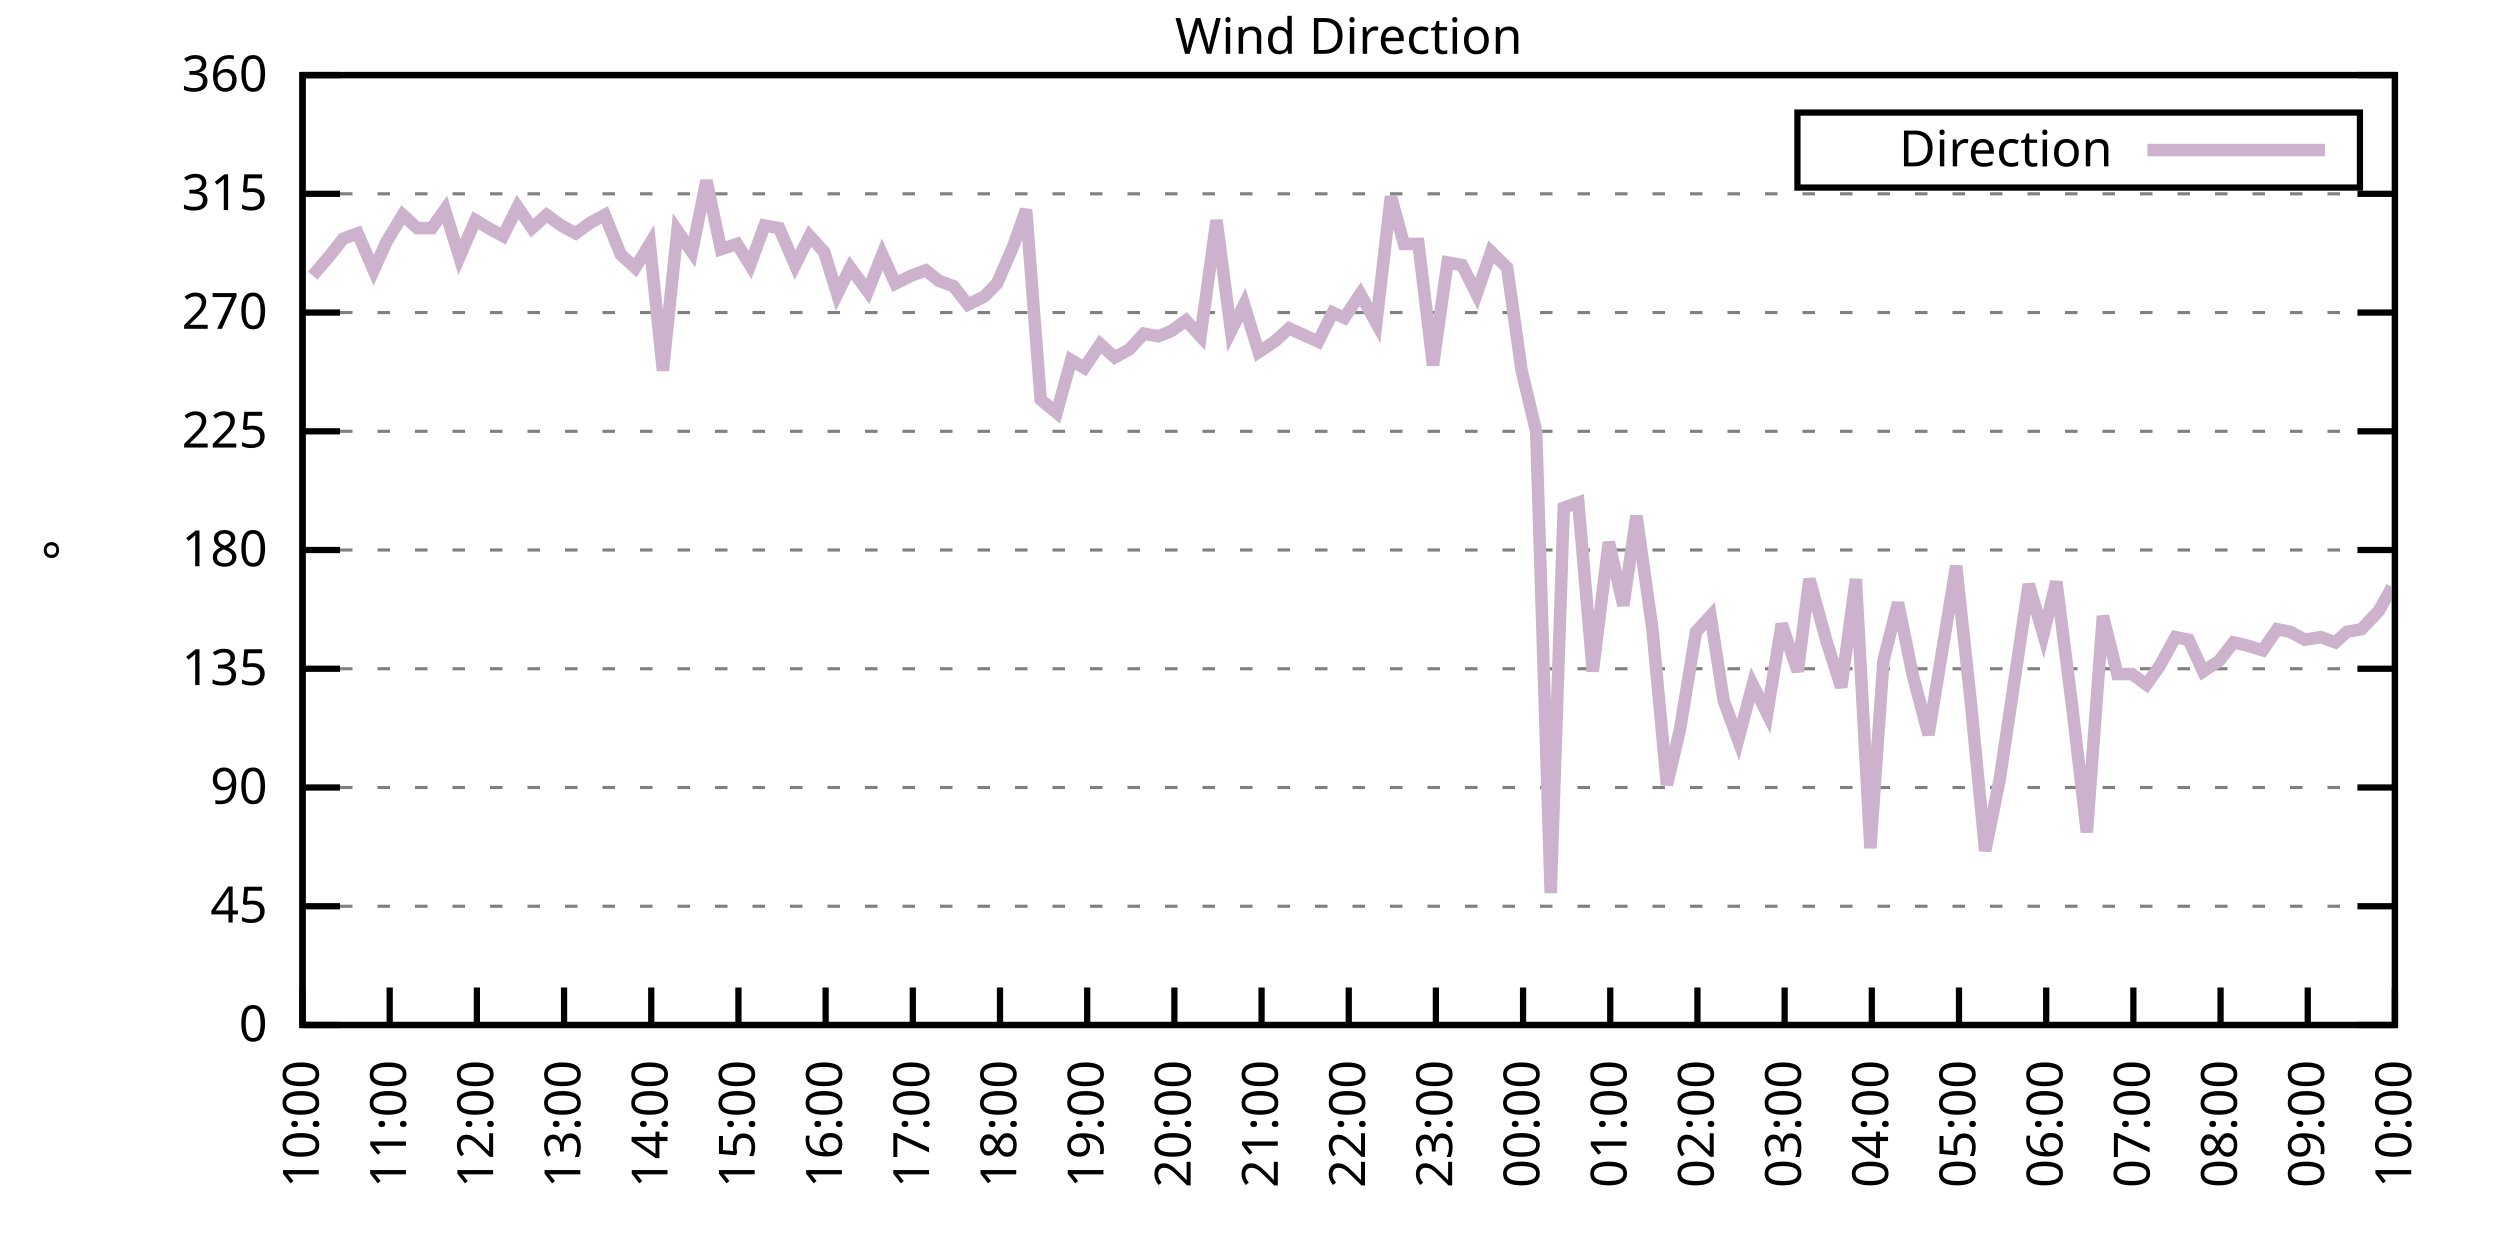
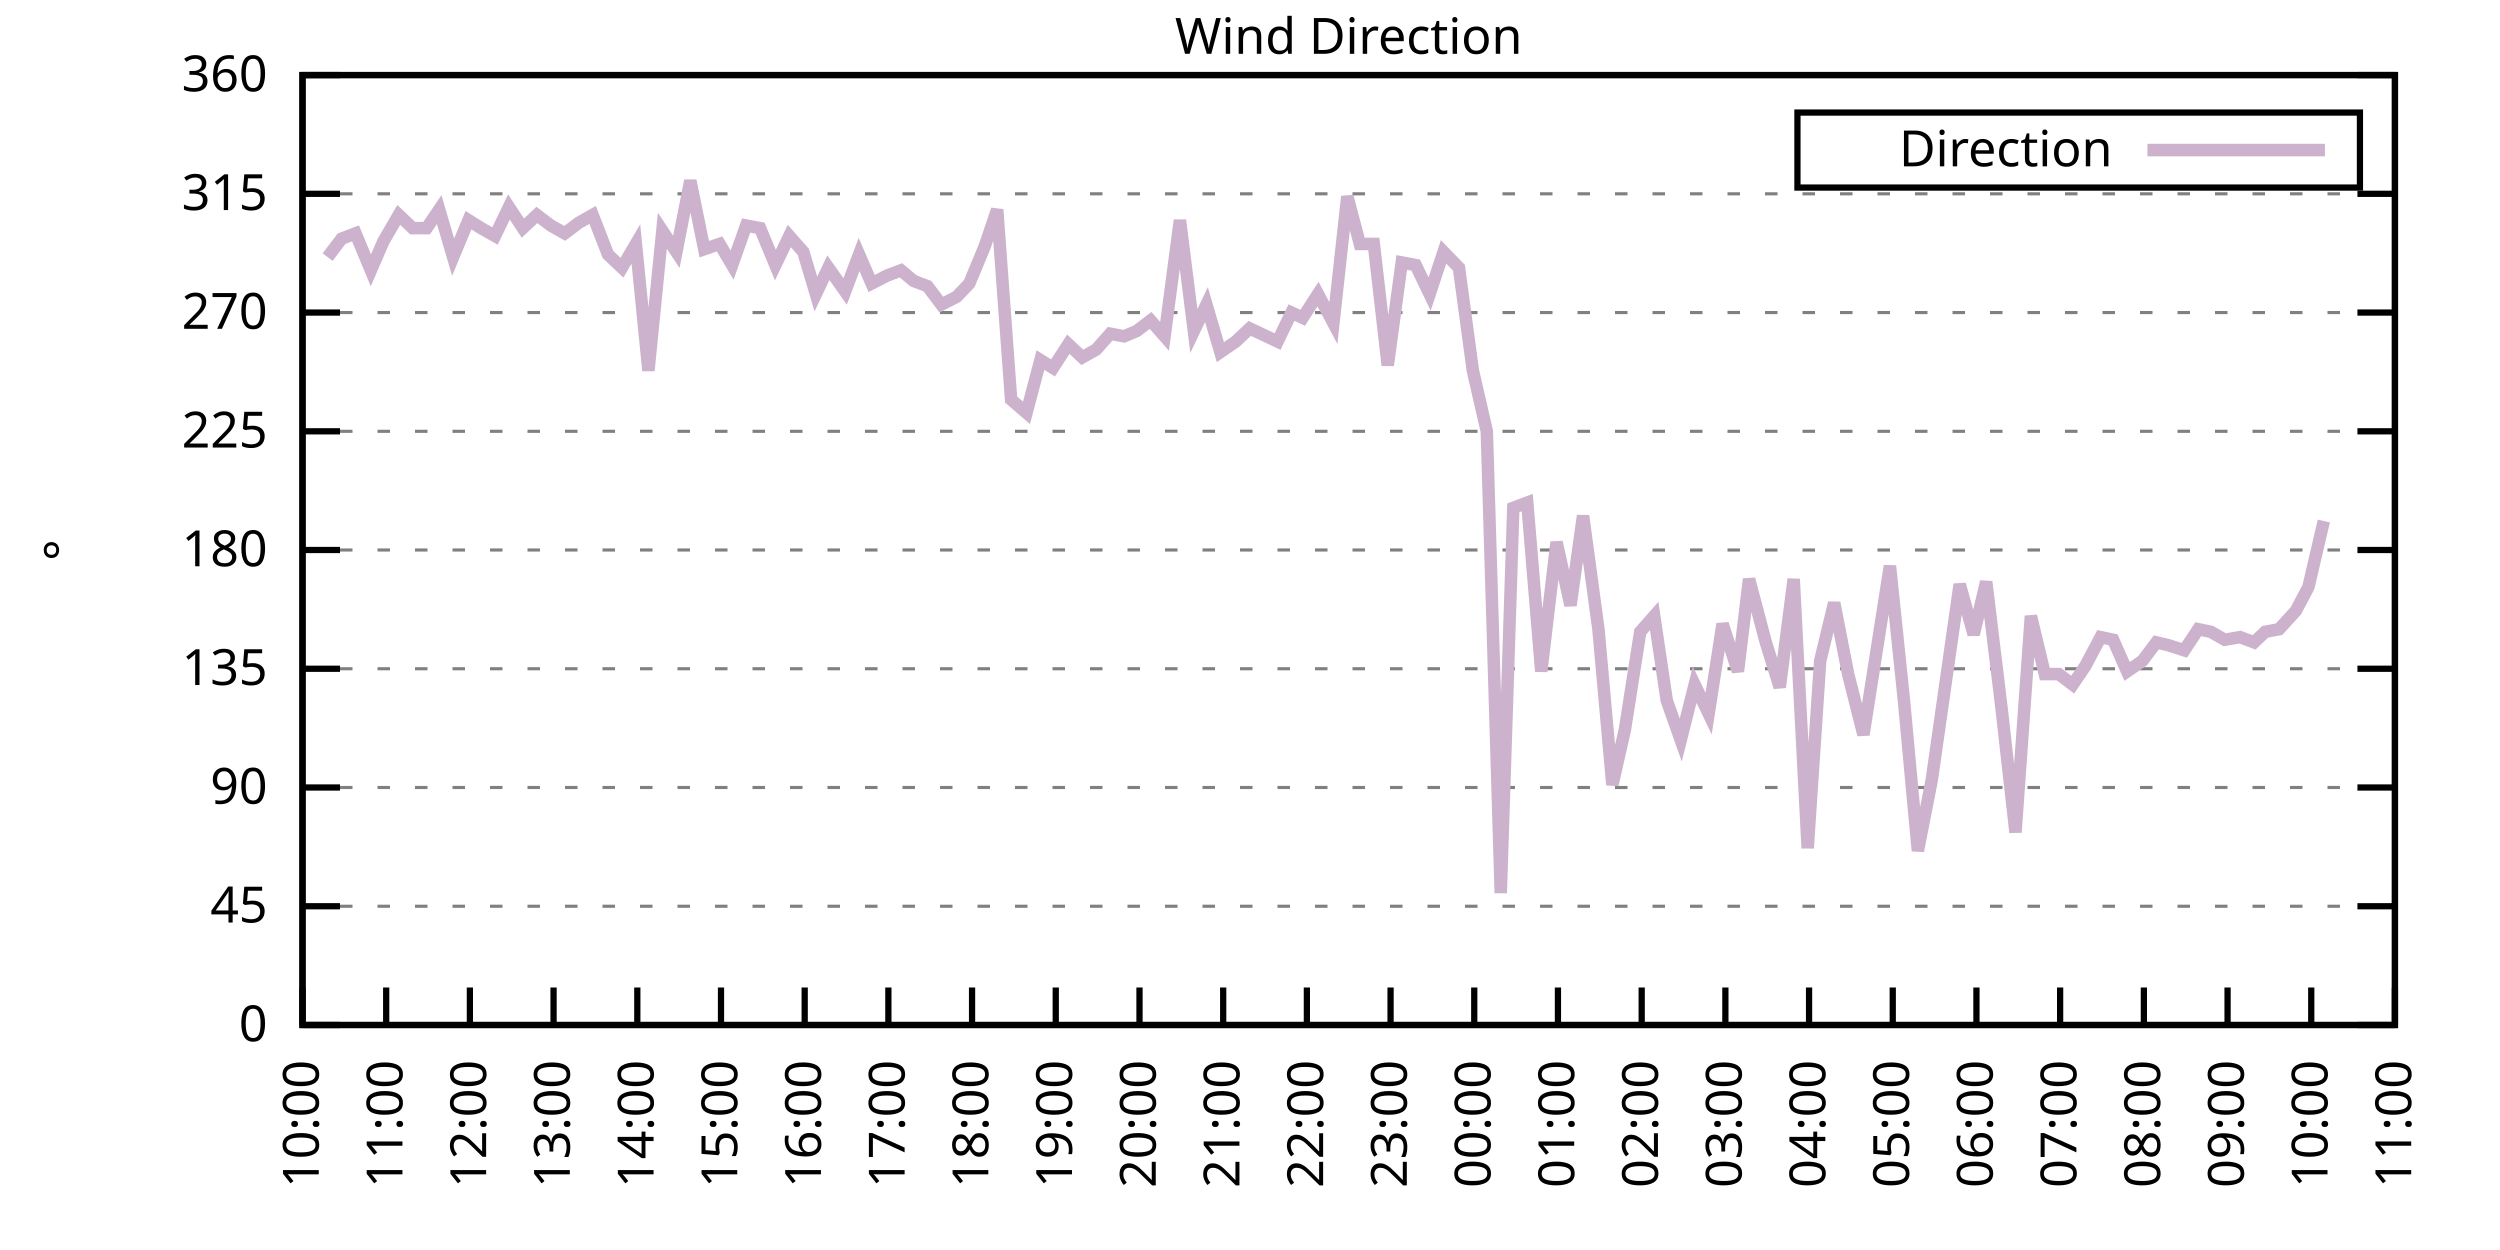
<svg xmlns="http://www.w3.org/2000/svg" xmlns:xlink="http://www.w3.org/1999/xlink" width="400" height="200" viewBox="0 0 400 200">
  <g id="gnuplot_canvas">
    <rect x="0" y="0" width="400" height="200" fill="none" />
    <defs>
      <circle id="gpDot" r="0.5" stroke-width="0.5" stroke="currentColor" />
      <path id="gpPt0" stroke-width="0.333" stroke="currentColor" d="M-1,0 h2 M0,-1 v2" />
      <path id="gpPt1" stroke-width="0.333" stroke="currentColor" d="M-1,-1 L1,1 M1,-1 L-1,1" />
      <path id="gpPt2" stroke-width="0.333" stroke="currentColor" d="M-1,0 L1,0 M0,-1 L0,1 M-1,-1 L1,1 M-1,1 L1,-1" />
      <rect id="gpPt3" stroke-width="0.333" stroke="currentColor" x="-1" y="-1" width="2" height="2" />
      <rect id="gpPt4" stroke-width="0.333" stroke="currentColor" fill="currentColor" x="-1" y="-1" width="2" height="2" />
      <circle id="gpPt5" stroke-width="0.333" stroke="currentColor" cx="0" cy="0" r="1" />
      <use xlink:href="#gpPt5" id="gpPt6" fill="currentColor" stroke="none" />
      <path id="gpPt7" stroke-width="0.333" stroke="currentColor" d="M0,-1.33 L-1.33,0.67 L1.33,0.67 z" />
      <use xlink:href="#gpPt7" id="gpPt8" fill="currentColor" stroke="none" />
      <use xlink:href="#gpPt7" id="gpPt9" stroke="currentColor" transform="rotate(180)" />
      <use xlink:href="#gpPt9" id="gpPt10" fill="currentColor" stroke="none" />
      <use xlink:href="#gpPt3" id="gpPt11" stroke="currentColor" transform="rotate(45)" />
      <use xlink:href="#gpPt11" id="gpPt12" fill="currentColor" stroke="none" />
      <path id="gpPt13" stroke-width="0.333" stroke="currentColor" d="M0,1.330 L1.265,0.411 L0.782,-1.067 L-0.782,-1.076 L-1.265,0.411 z" />
      <use xlink:href="#gpPt13" id="gpPt14" fill="currentColor" stroke="none" />
      <filter id="textbox" filterUnits="objectBoundingBox" x="0" y="0" height="1" width="1">
        <feFlood flood-color="white" flood-opacity="1" result="bgnd" />
        <feComposite in="SourceGraphic" in2="bgnd" operator="atop" />
      </filter>
      <filter id="greybox" filterUnits="objectBoundingBox" x="0" y="0" height="1" width="1">
        <feFlood flood-color="lightgrey" flood-opacity="1" result="grey" />
        <feComposite in="SourceGraphic" in2="grey" operator="atop" />
      </filter>
    </defs>
    <g fill="none" color="white" stroke="currentColor" stroke-width="1.00" stroke-linecap="butt" stroke-linejoin="miter">
</g>
    <g fill="none" color="black" stroke="currentColor" stroke-width="1.00" stroke-linecap="butt" stroke-linejoin="miter">
      <g stroke="none" shape-rendering="crispEdges">
        <polygon fill="rgb(255, 255, 255)" points="48.40,164.00 383.18,164.00 383.18,12.02 48.40,12.02 " />
      </g>
    </g>
    <g fill="none" color="black" stroke="currentColor" stroke-width="1.00" stroke-linecap="butt" stroke-linejoin="miter">
</g>
    <g fill="none" color="black" stroke="black" stroke-width="0.50" stroke-linecap="butt" stroke-linejoin="miter">
</g>
    <g fill="none" color="gray" stroke="currentColor" stroke-width="0.50" stroke-linecap="butt" stroke-linejoin="miter">
      <path stroke="gray" stroke-dasharray="2,4" class="gridline" d="M48.40,164.00 L383.19,164.00  " />
    </g>
    <g fill="none" color="gray" stroke="gray" stroke-width="1.00" stroke-linecap="butt" stroke-linejoin="miter">
</g>
    <g fill="none" color="black" stroke="currentColor" stroke-width="1.00" stroke-linecap="butt" stroke-linejoin="miter">
      <path stroke="black" d="M48.40,164.00 L54.40,164.00 M383.19,164.00 L377.19,164.00  " />
      <g transform="translate(42.80,166.60)" stroke="none" fill="black" font-family="Sans" font-size="8.00" text-anchor="end">
        <text>
          <tspan font-family="Sans"> 0</tspan>
        </text>
      </g>
    </g>
    <g fill="none" color="black" stroke="currentColor" stroke-width="1.00" stroke-linecap="butt" stroke-linejoin="miter">
</g>
    <g fill="none" color="black" stroke="black" stroke-width="0.50" stroke-linecap="butt" stroke-linejoin="miter">
</g>
    <g fill="none" color="gray" stroke="currentColor" stroke-width="0.50" stroke-linecap="butt" stroke-linejoin="miter">
      <path stroke="gray" stroke-dasharray="2,4" class="gridline" d="M48.40,145.00 L383.19,145.00  " />
    </g>
    <g fill="none" color="gray" stroke="gray" stroke-width="1.00" stroke-linecap="butt" stroke-linejoin="miter">
</g>
    <g fill="none" color="black" stroke="currentColor" stroke-width="1.00" stroke-linecap="butt" stroke-linejoin="miter">
      <path stroke="black" d="M48.40,145.00 L54.40,145.00 M383.19,145.00 L377.19,145.00  " />
      <g transform="translate(42.80,147.60)" stroke="none" fill="black" font-family="Sans" font-size="8.00" text-anchor="end">
        <text>
          <tspan font-family="Sans"> 45</tspan>
        </text>
      </g>
    </g>
    <g fill="none" color="black" stroke="currentColor" stroke-width="1.00" stroke-linecap="butt" stroke-linejoin="miter">
</g>
    <g fill="none" color="black" stroke="black" stroke-width="0.50" stroke-linecap="butt" stroke-linejoin="miter">
</g>
    <g fill="none" color="gray" stroke="currentColor" stroke-width="0.50" stroke-linecap="butt" stroke-linejoin="miter">
      <path stroke="gray" stroke-dasharray="2,4" class="gridline" d="M48.40,126.00 L383.19,126.00  " />
    </g>
    <g fill="none" color="gray" stroke="gray" stroke-width="1.00" stroke-linecap="butt" stroke-linejoin="miter">
</g>
    <g fill="none" color="black" stroke="currentColor" stroke-width="1.00" stroke-linecap="butt" stroke-linejoin="miter">
      <path stroke="black" d="M48.40,126.00 L54.40,126.00 M383.19,126.00 L377.19,126.00  " />
      <g transform="translate(42.80,128.60)" stroke="none" fill="black" font-family="Sans" font-size="8.00" text-anchor="end">
        <text>
          <tspan font-family="Sans"> 90</tspan>
        </text>
      </g>
    </g>
    <g fill="none" color="black" stroke="currentColor" stroke-width="1.00" stroke-linecap="butt" stroke-linejoin="miter">
</g>
    <g fill="none" color="black" stroke="black" stroke-width="0.50" stroke-linecap="butt" stroke-linejoin="miter">
</g>
    <g fill="none" color="gray" stroke="currentColor" stroke-width="0.50" stroke-linecap="butt" stroke-linejoin="miter">
      <path stroke="gray" stroke-dasharray="2,4" class="gridline" d="M48.40,107.00 L383.19,107.00  " />
    </g>
    <g fill="none" color="gray" stroke="gray" stroke-width="1.00" stroke-linecap="butt" stroke-linejoin="miter">
</g>
    <g fill="none" color="black" stroke="currentColor" stroke-width="1.00" stroke-linecap="butt" stroke-linejoin="miter">
      <path stroke="black" d="M48.40,107.00 L54.40,107.00 M383.19,107.00 L377.19,107.00  " />
      <g transform="translate(42.80,109.60)" stroke="none" fill="black" font-family="Sans" font-size="8.00" text-anchor="end">
        <text>
          <tspan font-family="Sans"> 135</tspan>
        </text>
      </g>
    </g>
    <g fill="none" color="black" stroke="currentColor" stroke-width="1.00" stroke-linecap="butt" stroke-linejoin="miter">
</g>
    <g fill="none" color="black" stroke="black" stroke-width="0.50" stroke-linecap="butt" stroke-linejoin="miter">
</g>
    <g fill="none" color="gray" stroke="currentColor" stroke-width="0.50" stroke-linecap="butt" stroke-linejoin="miter">
      <path stroke="gray" stroke-dasharray="2,4" class="gridline" d="M48.40,88.00 L383.19,88.00  " />
    </g>
    <g fill="none" color="gray" stroke="gray" stroke-width="1.00" stroke-linecap="butt" stroke-linejoin="miter">
</g>
    <g fill="none" color="black" stroke="currentColor" stroke-width="1.00" stroke-linecap="butt" stroke-linejoin="miter">
      <path stroke="black" d="M48.40,88.00 L54.40,88.00 M383.19,88.00 L377.19,88.00  " />
      <g transform="translate(42.80,90.60)" stroke="none" fill="black" font-family="Sans" font-size="8.00" text-anchor="end">
        <text>
          <tspan font-family="Sans"> 180</tspan>
        </text>
      </g>
    </g>
    <g fill="none" color="black" stroke="currentColor" stroke-width="1.00" stroke-linecap="butt" stroke-linejoin="miter">
</g>
    <g fill="none" color="black" stroke="black" stroke-width="0.50" stroke-linecap="butt" stroke-linejoin="miter">
</g>
    <g fill="none" color="gray" stroke="currentColor" stroke-width="0.50" stroke-linecap="butt" stroke-linejoin="miter">
      <path stroke="gray" stroke-dasharray="2,4" class="gridline" d="M48.40,69.01 L383.19,69.01  " />
    </g>
    <g fill="none" color="gray" stroke="gray" stroke-width="1.00" stroke-linecap="butt" stroke-linejoin="miter">
</g>
    <g fill="none" color="black" stroke="currentColor" stroke-width="1.00" stroke-linecap="butt" stroke-linejoin="miter">
      <path stroke="black" d="M48.40,69.01 L54.40,69.01 M383.19,69.01 L377.19,69.01  " />
      <g transform="translate(42.80,71.61)" stroke="none" fill="black" font-family="Sans" font-size="8.00" text-anchor="end">
        <text>
          <tspan font-family="Sans"> 225</tspan>
        </text>
      </g>
    </g>
    <g fill="none" color="black" stroke="currentColor" stroke-width="1.00" stroke-linecap="butt" stroke-linejoin="miter">
</g>
    <g fill="none" color="black" stroke="black" stroke-width="0.50" stroke-linecap="butt" stroke-linejoin="miter">
</g>
    <g fill="none" color="gray" stroke="currentColor" stroke-width="0.50" stroke-linecap="butt" stroke-linejoin="miter">
      <path stroke="gray" stroke-dasharray="2,4" class="gridline" d="M48.40,50.01 L383.19,50.01  " />
    </g>
    <g fill="none" color="gray" stroke="gray" stroke-width="1.00" stroke-linecap="butt" stroke-linejoin="miter">
</g>
    <g fill="none" color="black" stroke="currentColor" stroke-width="1.00" stroke-linecap="butt" stroke-linejoin="miter">
      <path stroke="black" d="M48.40,50.01 L54.40,50.01 M383.19,50.01 L377.19,50.01  " />
      <g transform="translate(42.80,52.61)" stroke="none" fill="black" font-family="Sans" font-size="8.00" text-anchor="end">
        <text>
          <tspan font-family="Sans"> 270</tspan>
        </text>
      </g>
    </g>
    <g fill="none" color="black" stroke="currentColor" stroke-width="1.00" stroke-linecap="butt" stroke-linejoin="miter">
</g>
    <g fill="none" color="black" stroke="black" stroke-width="0.50" stroke-linecap="butt" stroke-linejoin="miter">
</g>
    <g fill="none" color="gray" stroke="currentColor" stroke-width="0.50" stroke-linecap="butt" stroke-linejoin="miter">
      <path stroke="gray" stroke-dasharray="2,4" class="gridline" d="M48.40,31.01 L383.19,31.01  " />
    </g>
    <g fill="none" color="gray" stroke="gray" stroke-width="1.00" stroke-linecap="butt" stroke-linejoin="miter">
</g>
    <g fill="none" color="black" stroke="currentColor" stroke-width="1.00" stroke-linecap="butt" stroke-linejoin="miter">
      <path stroke="black" d="M48.40,31.01 L54.40,31.01 M383.19,31.01 L377.19,31.01  " />
      <g transform="translate(42.80,33.61)" stroke="none" fill="black" font-family="Sans" font-size="8.00" text-anchor="end">
        <text>
          <tspan font-family="Sans"> 315</tspan>
        </text>
      </g>
    </g>
    <g fill="none" color="black" stroke="currentColor" stroke-width="1.00" stroke-linecap="butt" stroke-linejoin="miter">
</g>
    <g fill="none" color="black" stroke="black" stroke-width="0.50" stroke-linecap="butt" stroke-linejoin="miter">
</g>
    <g fill="none" color="gray" stroke="currentColor" stroke-width="0.50" stroke-linecap="butt" stroke-linejoin="miter">
      <path stroke="gray" stroke-dasharray="2,4" class="gridline" d="M48.40,12.01 L383.19,12.01  " />
    </g>
    <g fill="none" color="gray" stroke="gray" stroke-width="1.00" stroke-linecap="butt" stroke-linejoin="miter">
</g>
    <g fill="none" color="black" stroke="currentColor" stroke-width="1.00" stroke-linecap="butt" stroke-linejoin="miter">
      <path stroke="black" d="M48.40,12.01 L54.40,12.01 M383.19,12.01 L377.19,12.01  " />
      <g transform="translate(42.80,14.61)" stroke="none" fill="black" font-family="Sans" font-size="8.00" text-anchor="end">
        <text>
          <tspan font-family="Sans"> 360</tspan>
        </text>
      </g>
    </g>
    <g fill="none" color="black" stroke="currentColor" stroke-width="1.00" stroke-linecap="butt" stroke-linejoin="miter">
      <path stroke="black" d="M48.40,164.00 L48.40,158.00  " />
      <g transform="translate(51.00,169.60) rotate(270.00)" stroke="none" fill="black" font-family="Sans" font-size="8.00" text-anchor="end">
        <text>
          <tspan font-family="Sans">10:00</tspan>
        </text>
      </g>
    </g>
    <g fill="none" color="black" stroke="currentColor" stroke-width="1.00" stroke-linecap="butt" stroke-linejoin="miter">
-       <path stroke="black" d="M62.35,164.00 L62.35,158.00  " />
-       <g transform="translate(64.95,169.60) rotate(270.00)" stroke="none" fill="black" font-family="Sans" font-size="8.00" text-anchor="end">
+       <path stroke="black" d="M61.79,164.00 L61.79,158.00  " />
+       <g transform="translate(64.39,169.60) rotate(270.00)" stroke="none" fill="black" font-family="Sans" font-size="8.00" text-anchor="end">
        <text>
          <tspan font-family="Sans">11:00</tspan>
        </text>
      </g>
    </g>
    <g fill="none" color="black" stroke="currentColor" stroke-width="1.00" stroke-linecap="butt" stroke-linejoin="miter">
-       <path stroke="black" d="M76.30,164.00 L76.30,158.00  " />
-       <g transform="translate(78.90,169.60) rotate(270.00)" stroke="none" fill="black" font-family="Sans" font-size="8.00" text-anchor="end">
+       <path stroke="black" d="M75.18,164.00 L75.18,158.00  " />
+       <g transform="translate(77.78,169.60) rotate(270.00)" stroke="none" fill="black" font-family="Sans" font-size="8.00" text-anchor="end">
        <text>
          <tspan font-family="Sans">12:00</tspan>
        </text>
      </g>
    </g>
    <g fill="none" color="black" stroke="currentColor" stroke-width="1.00" stroke-linecap="butt" stroke-linejoin="miter">
-       <path stroke="black" d="M90.25,164.00 L90.25,158.00  " />
-       <g transform="translate(92.85,169.60) rotate(270.00)" stroke="none" fill="black" font-family="Sans" font-size="8.00" text-anchor="end">
+       <path stroke="black" d="M88.57,164.00 L88.57,158.00  " />
+       <g transform="translate(91.17,169.60) rotate(270.00)" stroke="none" fill="black" font-family="Sans" font-size="8.00" text-anchor="end">
        <text>
          <tspan font-family="Sans">13:00</tspan>
        </text>
      </g>
    </g>
    <g fill="none" color="black" stroke="currentColor" stroke-width="1.00" stroke-linecap="butt" stroke-linejoin="miter">
-       <path stroke="black" d="M104.20,164.00 L104.20,158.00  " />
-       <g transform="translate(106.80,169.60) rotate(270.00)" stroke="none" fill="black" font-family="Sans" font-size="8.00" text-anchor="end">
+       <path stroke="black" d="M101.97,164.00 L101.97,158.00  " />
+       <g transform="translate(104.57,169.60) rotate(270.00)" stroke="none" fill="black" font-family="Sans" font-size="8.00" text-anchor="end">
        <text>
          <tspan font-family="Sans">14:00</tspan>
        </text>
      </g>
    </g>
    <g fill="none" color="black" stroke="currentColor" stroke-width="1.00" stroke-linecap="butt" stroke-linejoin="miter">
-       <path stroke="black" d="M118.15,164.00 L118.15,158.00  " />
-       <g transform="translate(120.75,169.60) rotate(270.00)" stroke="none" fill="black" font-family="Sans" font-size="8.00" text-anchor="end">
+       <path stroke="black" d="M115.36,164.00 L115.36,158.00  " />
+       <g transform="translate(117.96,169.60) rotate(270.00)" stroke="none" fill="black" font-family="Sans" font-size="8.00" text-anchor="end">
        <text>
          <tspan font-family="Sans">15:00</tspan>
        </text>
      </g>
    </g>
    <g fill="none" color="black" stroke="currentColor" stroke-width="1.00" stroke-linecap="butt" stroke-linejoin="miter">
-       <path stroke="black" d="M132.10,164.00 L132.10,158.00  " />
-       <g transform="translate(134.70,169.60) rotate(270.00)" stroke="none" fill="black" font-family="Sans" font-size="8.00" text-anchor="end">
+       <path stroke="black" d="M128.75,164.00 L128.75,158.00  " />
+       <g transform="translate(131.35,169.60) rotate(270.00)" stroke="none" fill="black" font-family="Sans" font-size="8.00" text-anchor="end">
        <text>
          <tspan font-family="Sans">16:00</tspan>
        </text>
      </g>
    </g>
    <g fill="none" color="black" stroke="currentColor" stroke-width="1.00" stroke-linecap="butt" stroke-linejoin="miter">
-       <path stroke="black" d="M146.05,164.00 L146.05,158.00  " />
-       <g transform="translate(148.65,169.60) rotate(270.00)" stroke="none" fill="black" font-family="Sans" font-size="8.00" text-anchor="end">
+       <path stroke="black" d="M142.14,164.00 L142.14,158.00  " />
+       <g transform="translate(144.74,169.60) rotate(270.00)" stroke="none" fill="black" font-family="Sans" font-size="8.00" text-anchor="end">
        <text>
          <tspan font-family="Sans">17:00</tspan>
        </text>
      </g>
    </g>
    <g fill="none" color="black" stroke="currentColor" stroke-width="1.00" stroke-linecap="butt" stroke-linejoin="miter">
-       <path stroke="black" d="M160.00,164.00 L160.00,158.00  " />
-       <g transform="translate(162.60,169.60) rotate(270.00)" stroke="none" fill="black" font-family="Sans" font-size="8.00" text-anchor="end">
+       <path stroke="black" d="M155.53,164.00 L155.53,158.00  " />
+       <g transform="translate(158.13,169.60) rotate(270.00)" stroke="none" fill="black" font-family="Sans" font-size="8.00" text-anchor="end">
        <text>
          <tspan font-family="Sans">18:00</tspan>
        </text>
      </g>
    </g>
    <g fill="none" color="black" stroke="currentColor" stroke-width="1.00" stroke-linecap="butt" stroke-linejoin="miter">
-       <path stroke="black" d="M173.95,164.00 L173.95,158.00  " />
-       <g transform="translate(176.55,169.60) rotate(270.00)" stroke="none" fill="black" font-family="Sans" font-size="8.00" text-anchor="end">
+       <path stroke="black" d="M168.92,164.00 L168.92,158.00  " />
+       <g transform="translate(171.52,169.60) rotate(270.00)" stroke="none" fill="black" font-family="Sans" font-size="8.00" text-anchor="end">
        <text>
          <tspan font-family="Sans">19:00</tspan>
        </text>
      </g>
    </g>
    <g fill="none" color="black" stroke="currentColor" stroke-width="1.00" stroke-linecap="butt" stroke-linejoin="miter">
-       <path stroke="black" d="M187.90,164.00 L187.90,158.00  " />
-       <g transform="translate(190.50,169.60) rotate(270.00)" stroke="none" fill="black" font-family="Sans" font-size="8.00" text-anchor="end">
+       <path stroke="black" d="M182.32,164.00 L182.32,158.00  " />
+       <g transform="translate(184.92,169.60) rotate(270.00)" stroke="none" fill="black" font-family="Sans" font-size="8.00" text-anchor="end">
        <text>
          <tspan font-family="Sans">20:00</tspan>
        </text>
      </g>
    </g>
    <g fill="none" color="black" stroke="currentColor" stroke-width="1.00" stroke-linecap="butt" stroke-linejoin="miter">
-       <path stroke="black" d="M201.85,164.00 L201.85,158.00  " />
-       <g transform="translate(204.45,169.60) rotate(270.00)" stroke="none" fill="black" font-family="Sans" font-size="8.00" text-anchor="end">
+       <path stroke="black" d="M195.71,164.00 L195.71,158.00  " />
+       <g transform="translate(198.31,169.60) rotate(270.00)" stroke="none" fill="black" font-family="Sans" font-size="8.00" text-anchor="end">
        <text>
          <tspan font-family="Sans">21:00</tspan>
        </text>
      </g>
    </g>
    <g fill="none" color="black" stroke="currentColor" stroke-width="1.00" stroke-linecap="butt" stroke-linejoin="miter">
-       <path stroke="black" d="M215.80,164.00 L215.80,158.00  " />
-       <g transform="translate(218.40,169.60) rotate(270.00)" stroke="none" fill="black" font-family="Sans" font-size="8.00" text-anchor="end">
+       <path stroke="black" d="M209.10,164.00 L209.10,158.00  " />
+       <g transform="translate(211.70,169.60) rotate(270.00)" stroke="none" fill="black" font-family="Sans" font-size="8.00" text-anchor="end">
        <text>
          <tspan font-family="Sans">22:00</tspan>
        </text>
      </g>
    </g>
    <g fill="none" color="black" stroke="currentColor" stroke-width="1.00" stroke-linecap="butt" stroke-linejoin="miter">
-       <path stroke="black" d="M229.74,164.00 L229.74,158.00  " />
-       <g transform="translate(232.34,169.60) rotate(270.00)" stroke="none" fill="black" font-family="Sans" font-size="8.00" text-anchor="end">
+       <path stroke="black" d="M222.49,164.00 L222.49,158.00  " />
+       <g transform="translate(225.09,169.60) rotate(270.00)" stroke="none" fill="black" font-family="Sans" font-size="8.00" text-anchor="end">
        <text>
          <tspan font-family="Sans">23:00</tspan>
        </text>
      </g>
    </g>
    <g fill="none" color="black" stroke="currentColor" stroke-width="1.00" stroke-linecap="butt" stroke-linejoin="miter">
-       <path stroke="black" d="M243.69,164.00 L243.69,158.00  " />
-       <g transform="translate(246.29,169.60) rotate(270.00)" stroke="none" fill="black" font-family="Sans" font-size="8.00" text-anchor="end">
+       <path stroke="black" d="M235.88,164.00 L235.88,158.00  " />
+       <g transform="translate(238.48,169.60) rotate(270.00)" stroke="none" fill="black" font-family="Sans" font-size="8.00" text-anchor="end">
        <text>
          <tspan font-family="Sans">00:00</tspan>
        </text>
      </g>
    </g>
    <g fill="none" color="black" stroke="currentColor" stroke-width="1.00" stroke-linecap="butt" stroke-linejoin="miter">
-       <path stroke="black" d="M257.64,164.00 L257.64,158.00  " />
-       <g transform="translate(260.24,169.60) rotate(270.00)" stroke="none" fill="black" font-family="Sans" font-size="8.00" text-anchor="end">
+       <path stroke="black" d="M249.27,164.00 L249.27,158.00  " />
+       <g transform="translate(251.87,169.60) rotate(270.00)" stroke="none" fill="black" font-family="Sans" font-size="8.00" text-anchor="end">
        <text>
          <tspan font-family="Sans">01:00</tspan>
        </text>
      </g>
    </g>
    <g fill="none" color="black" stroke="currentColor" stroke-width="1.00" stroke-linecap="butt" stroke-linejoin="miter">
-       <path stroke="black" d="M271.59,164.00 L271.59,158.00  " />
-       <g transform="translate(274.19,169.60) rotate(270.00)" stroke="none" fill="black" font-family="Sans" font-size="8.00" text-anchor="end">
+       <path stroke="black" d="M262.67,164.00 L262.67,158.00  " />
+       <g transform="translate(265.27,169.60) rotate(270.00)" stroke="none" fill="black" font-family="Sans" font-size="8.00" text-anchor="end">
        <text>
          <tspan font-family="Sans">02:00</tspan>
        </text>
      </g>
    </g>
    <g fill="none" color="black" stroke="currentColor" stroke-width="1.00" stroke-linecap="butt" stroke-linejoin="miter">
-       <path stroke="black" d="M285.54,164.00 L285.54,158.00  " />
-       <g transform="translate(288.14,169.60) rotate(270.00)" stroke="none" fill="black" font-family="Sans" font-size="8.00" text-anchor="end">
+       <path stroke="black" d="M276.06,164.00 L276.06,158.00  " />
+       <g transform="translate(278.66,169.60) rotate(270.00)" stroke="none" fill="black" font-family="Sans" font-size="8.00" text-anchor="end">
        <text>
          <tspan font-family="Sans">03:00</tspan>
        </text>
      </g>
    </g>
    <g fill="none" color="black" stroke="currentColor" stroke-width="1.00" stroke-linecap="butt" stroke-linejoin="miter">
-       <path stroke="black" d="M299.49,164.00 L299.49,158.00  " />
-       <g transform="translate(302.09,169.60) rotate(270.00)" stroke="none" fill="black" font-family="Sans" font-size="8.00" text-anchor="end">
+       <path stroke="black" d="M289.45,164.00 L289.45,158.00  " />
+       <g transform="translate(292.05,169.60) rotate(270.00)" stroke="none" fill="black" font-family="Sans" font-size="8.00" text-anchor="end">
        <text>
          <tspan font-family="Sans">04:00</tspan>
        </text>
      </g>
    </g>
    <g fill="none" color="black" stroke="currentColor" stroke-width="1.00" stroke-linecap="butt" stroke-linejoin="miter">
-       <path stroke="black" d="M313.44,164.00 L313.44,158.00  " />
-       <g transform="translate(316.04,169.60) rotate(270.00)" stroke="none" fill="black" font-family="Sans" font-size="8.00" text-anchor="end">
+       <path stroke="black" d="M302.84,164.00 L302.84,158.00  " />
+       <g transform="translate(305.44,169.60) rotate(270.00)" stroke="none" fill="black" font-family="Sans" font-size="8.00" text-anchor="end">
        <text>
          <tspan font-family="Sans">05:00</tspan>
        </text>
      </g>
    </g>
    <g fill="none" color="black" stroke="currentColor" stroke-width="1.00" stroke-linecap="butt" stroke-linejoin="miter">
-       <path stroke="black" d="M327.39,164.00 L327.39,158.00  " />
-       <g transform="translate(329.99,169.60) rotate(270.00)" stroke="none" fill="black" font-family="Sans" font-size="8.00" text-anchor="end">
+       <path stroke="black" d="M316.23,164.00 L316.23,158.00  " />
+       <g transform="translate(318.83,169.60) rotate(270.00)" stroke="none" fill="black" font-family="Sans" font-size="8.00" text-anchor="end">
        <text>
          <tspan font-family="Sans">06:00</tspan>
        </text>
      </g>
    </g>
    <g fill="none" color="black" stroke="currentColor" stroke-width="1.00" stroke-linecap="butt" stroke-linejoin="miter">
-       <path stroke="black" d="M341.34,164.00 L341.34,158.00  " />
-       <g transform="translate(343.94,169.60) rotate(270.00)" stroke="none" fill="black" font-family="Sans" font-size="8.00" text-anchor="end">
+       <path stroke="black" d="M329.62,164.00 L329.62,158.00  " />
+       <g transform="translate(332.22,169.60) rotate(270.00)" stroke="none" fill="black" font-family="Sans" font-size="8.00" text-anchor="end">
        <text>
          <tspan font-family="Sans">07:00</tspan>
        </text>
      </g>
    </g>
    <g fill="none" color="black" stroke="currentColor" stroke-width="1.00" stroke-linecap="butt" stroke-linejoin="miter">
-       <path stroke="black" d="M355.29,164.00 L355.29,158.00  " />
-       <g transform="translate(357.89,169.60) rotate(270.00)" stroke="none" fill="black" font-family="Sans" font-size="8.00" text-anchor="end">
+       <path stroke="black" d="M343.02,164.00 L343.02,158.00  " />
+       <g transform="translate(345.62,169.60) rotate(270.00)" stroke="none" fill="black" font-family="Sans" font-size="8.00" text-anchor="end">
        <text>
          <tspan font-family="Sans">08:00</tspan>
        </text>
      </g>
    </g>
    <g fill="none" color="black" stroke="currentColor" stroke-width="1.00" stroke-linecap="butt" stroke-linejoin="miter">
-       <path stroke="black" d="M369.24,164.00 L369.24,158.00  " />
-       <g transform="translate(371.84,169.60) rotate(270.00)" stroke="none" fill="black" font-family="Sans" font-size="8.00" text-anchor="end">
+       <path stroke="black" d="M356.41,164.00 L356.41,158.00  " />
+       <g transform="translate(359.01,169.60) rotate(270.00)" stroke="none" fill="black" font-family="Sans" font-size="8.00" text-anchor="end">
        <text>
          <tspan font-family="Sans">09:00</tspan>
+         </text>
+       </g>
+     </g>
+     <g fill="none" color="black" stroke="currentColor" stroke-width="1.00" stroke-linecap="butt" stroke-linejoin="miter">
+       <path stroke="black" d="M369.80,164.00 L369.80,158.00  " />
+       <g transform="translate(372.40,169.60) rotate(270.00)" stroke="none" fill="black" font-family="Sans" font-size="8.00" text-anchor="end">
+         <text>
+           <tspan font-family="Sans">10:00</tspan>
        </text>
      </g>
    </g>
    <g fill="none" color="black" stroke="currentColor" stroke-width="1.00" stroke-linecap="butt" stroke-linejoin="miter">
      <path stroke="black" d="M383.19,164.00 L383.19,158.00  " />
      <g transform="translate(385.79,169.60) rotate(270.00)" stroke="none" fill="black" font-family="Sans" font-size="8.00" text-anchor="end">
        <text>
-           <tspan font-family="Sans">10:00</tspan>
+           <tspan font-family="Sans">11:00</tspan>
        </text>
      </g>
    </g>
    <g fill="none" color="black" stroke="currentColor" stroke-width="1.00" stroke-linecap="butt" stroke-linejoin="miter">
</g>
    <g fill="none" color="black" stroke="currentColor" stroke-width="1.00" stroke-linecap="butt" stroke-linejoin="miter">
      <path stroke="black" d="M48.40,12.01 L48.40,164.00 L383.19,164.00 L383.19,12.01 L48.40,12.01 Z  " />
    </g>
    <g fill="none" color="black" stroke="currentColor" stroke-width="1.00" stroke-linecap="butt" stroke-linejoin="miter">
</g>
    <g fill="none" color="black" stroke="currentColor" stroke-width="1.00" stroke-linecap="butt" stroke-linejoin="miter">
      <path stroke="black" d="M287.59,30.01 L287.59,18.01 L377.59,18.01 L377.59,30.01 L287.59,30.01 Z  " />
    </g>
    <g id="Wind_direction_plot_1">
      <g fill="none" color="white" stroke="black" stroke-width="2.00" stroke-linecap="butt" stroke-linejoin="miter">
</g>
      <g fill="none" color="black" stroke="currentColor" stroke-width="2.00" stroke-linecap="butt" stroke-linejoin="miter">
        <g transform="translate(337.99,26.61)" stroke="none" fill="black" font-family="Sans" font-size="8.00" text-anchor="end">
          <text>
            <tspan font-family="Sans">Direction</tspan>
          </text>
        </g>
      </g>
      <g fill="none" color="black" stroke="currentColor" stroke-width="2.00" stroke-linecap="butt" stroke-linejoin="miter">
-         <path stroke="rgb(204, 178, 204)" d="M343.59,24.01 L371.99,24.01 M50.03,44.10 L52.58,41.14 L54.91,38.19 L57.23,37.34 L59.79,43.25 L61.88,38.61   L64.44,34.39 L66.77,36.50 L69.09,36.50 L71.18,33.54 L73.51,41.14 L76.07,35.23 L78.16,36.50 L80.48,37.76   L82.81,33.12 L85.13,36.50 L87.46,34.39 L89.78,36.08 L92.11,37.34 L94.43,35.65 L96.76,34.39 L99.32,40.72   L101.64,42.83 L103.97,39.03 L106.06,59.30 L108.38,36.92 L110.71,40.30 L113.03,28.90 L115.36,39.87 L117.92,39.03   L120.01,42.41 L122.33,36.08 L124.66,36.50 L127.22,42.41 L129.54,37.76 L131.87,40.30 L133.96,47.05 L136.05,42.83   L138.84,46.63 L141.16,40.72 L143.26,45.36 L145.81,44.10 L148.14,43.25 L150.23,44.94 L152.56,45.79 L154.88,48.74   L157.44,47.47 L159.53,45.36 L162.09,39.45 L164.18,33.54 L166.51,63.94 L169.06,66.05 L171.39,57.61 L173.48,58.87   L176.04,55.07 L178.36,57.18 L180.69,55.92 L183.01,53.39 L185.34,53.81 L187.43,52.96 L189.76,51.27 L192.08,53.81   L194.64,35.23 L196.96,52.96 L199.06,48.74 L201.38,56.34 L203.94,54.65 L206.26,52.54 L210.91,54.65 L213.24,50.01   L215.10,50.85 L217.65,47.05 L220.21,51.70 L222.54,31.43 L224.63,39.03 L226.95,39.03 L229.28,58.45 L231.60,41.99   L233.93,42.41 L236.25,47.05 L238.58,40.30 L241.14,42.83 L243.46,59.30 L245.79,69.01 L248.11,142.89 L250.20,81.25   L252.53,80.41 L254.85,107.43 L257.41,86.74 L259.74,96.87 L261.83,82.52 L264.39,100.67 L266.71,125.58 L268.80,116.71   L271.36,101.09 L273.69,98.56 L275.78,112.07 L278.10,118.40 L280.43,109.54 L282.75,114.18 L285.08,99.83 L287.64,107.43   L289.50,92.65 L292.29,102.78 L294.61,109.96 L296.94,92.65 L299.26,135.71 L301.35,105.74 L303.68,96.45 L306.00,107.85   L308.56,117.56 L312.98,90.54 L315.30,112.07 L317.63,136.14 L319.95,124.74 L322.28,109.11 L324.60,93.49 L326.93,101.52   L329.02,93.07 L331.58,113.34 L333.90,133.18 L336.46,98.56 L338.78,107.85 L341.11,107.85 L343.43,109.54 L345.53,106.58   L348.08,101.94 L350.18,102.36 L352.50,107.43 L355.06,105.74 L357.38,102.78 L359.24,103.20 L362.03,104.05 L364.36,100.67   L366.45,101.09 L368.78,102.36 L371.33,101.94 L373.66,102.78 L375.52,101.09 L377.84,100.67 L380.63,97.72 L382.73,93.92    " />
+         <path stroke="rgb(204, 178, 204)" d="M343.59,24.01 L371.99,24.01 M52.42,41.14 L54.65,38.19 L56.88,37.34 L59.34,43.25 L61.35,38.61 L63.80,34.39   L66.03,36.50 L68.26,36.50 L70.27,33.54 L72.50,41.14 L74.96,35.23 L76.97,36.50 L79.20,37.76 L81.43,33.12   L83.66,36.50 L85.90,34.39 L88.13,36.08 L90.36,37.34 L92.59,35.65 L94.82,34.39 L97.28,40.72 L99.51,42.83   L101.74,39.03 L103.75,59.30 L105.98,36.92 L108.22,40.30 L110.45,28.90 L112.68,39.87 L115.13,39.03 L117.14,42.41   L119.38,36.08 L121.61,36.50 L124.06,42.41 L126.29,37.76 L128.53,40.30 L130.54,47.05 L132.54,42.83 L135.22,46.63   L137.45,40.72 L139.46,45.36 L141.92,44.10 L144.15,43.25 L146.16,44.94 L148.39,45.79 L150.62,48.74 L153.08,47.47   L155.09,45.36 L157.54,39.45 L159.55,33.54 L161.78,63.94 L164.24,66.05 L166.47,57.61 L168.48,58.87 L170.93,55.07   L173.17,57.18 L175.40,55.92 L177.63,53.39 L179.86,53.81 L181.87,52.96 L184.10,51.27 L186.33,53.81 L188.79,35.23   L191.02,52.96 L193.03,48.74 L195.26,56.34 L197.72,54.65 L199.95,52.54 L204.41,54.65 L206.64,50.01 L208.43,50.85   L210.88,47.05 L213.34,51.70 L215.57,31.43 L217.58,39.03 L219.81,39.03 L222.04,58.45 L224.28,41.99 L226.51,42.41   L228.74,47.05 L230.97,40.30 L233.43,42.83 L235.66,59.30 L237.89,69.01 L240.12,142.89 L242.13,81.25 L244.36,80.41   L246.60,107.43 L249.05,86.74 L251.28,96.87 L253.29,82.52 L255.75,100.67 L257.98,125.58 L259.99,116.71 L262.44,101.09   L264.67,98.56 L266.68,112.07 L268.92,118.40 L271.15,109.54 L273.38,114.18 L275.61,99.83 L278.07,107.43 L279.85,92.65   L282.53,102.78 L284.76,109.96 L286.99,92.65 L289.23,135.71 L291.23,105.74 L293.47,96.45 L295.70,107.85 L298.15,117.56   L302.39,90.54 L304.63,112.07 L306.86,136.14 L309.09,124.74 L311.32,109.11 L313.55,93.49 L315.79,101.52 L317.79,93.07   L320.25,113.34 L322.48,133.18 L324.94,98.56 L327.17,107.85 L329.40,107.85 L331.63,109.54 L333.64,106.58 L336.10,101.94   L338.10,102.36 L340.34,107.43 L342.79,105.74 L345.02,102.78 L346.81,103.20 L349.49,104.05 L351.72,100.67 L353.73,101.09   L355.96,102.36 L358.42,101.94 L360.65,102.78 L362.43,101.09 L364.66,100.67 L367.34,97.72 L369.35,93.92 L371.81,83.36    " />
      </g>
    </g>
    <g fill="none" color="black" stroke="currentColor" stroke-width="2.00" stroke-linecap="butt" stroke-linejoin="miter">
</g>
    <g fill="none" color="black" stroke="black" stroke-width="1.00" stroke-linecap="butt" stroke-linejoin="miter">
</g>
    <g fill="none" color="black" stroke="currentColor" stroke-width="1.00" stroke-linecap="butt" stroke-linejoin="miter">
      <path stroke="black" d="M48.40,12.01 L48.40,164.00 L383.19,164.00 L383.19,12.01 L48.40,12.01 Z  " />
      <g transform="translate(12.80,88.01) rotate(270.00)" stroke="none" fill="black" font-family="Sans" font-size="8.00" text-anchor="middle">
        <text>
          <tspan font-family="Sans">°</tspan>
        </text>
      </g>
    </g>
    <g fill="none" color="black" stroke="currentColor" stroke-width="1.00" stroke-linecap="butt" stroke-linejoin="miter">
</g>
    <g fill="none" color="black" stroke="currentColor" stroke-width="1.00" stroke-linecap="butt" stroke-linejoin="miter">
      <g transform="translate(215.79,8.61)" stroke="none" fill="black" font-family="Sans" font-size="8.00" text-anchor="middle">
        <text>
          <tspan font-family="Sans">Wind Direction</tspan>
        </text>
      </g>
    </g>
    <g fill="none" color="black" stroke="currentColor" stroke-width="1.00" stroke-linecap="butt" stroke-linejoin="miter">
</g>
  </g>
</svg>
